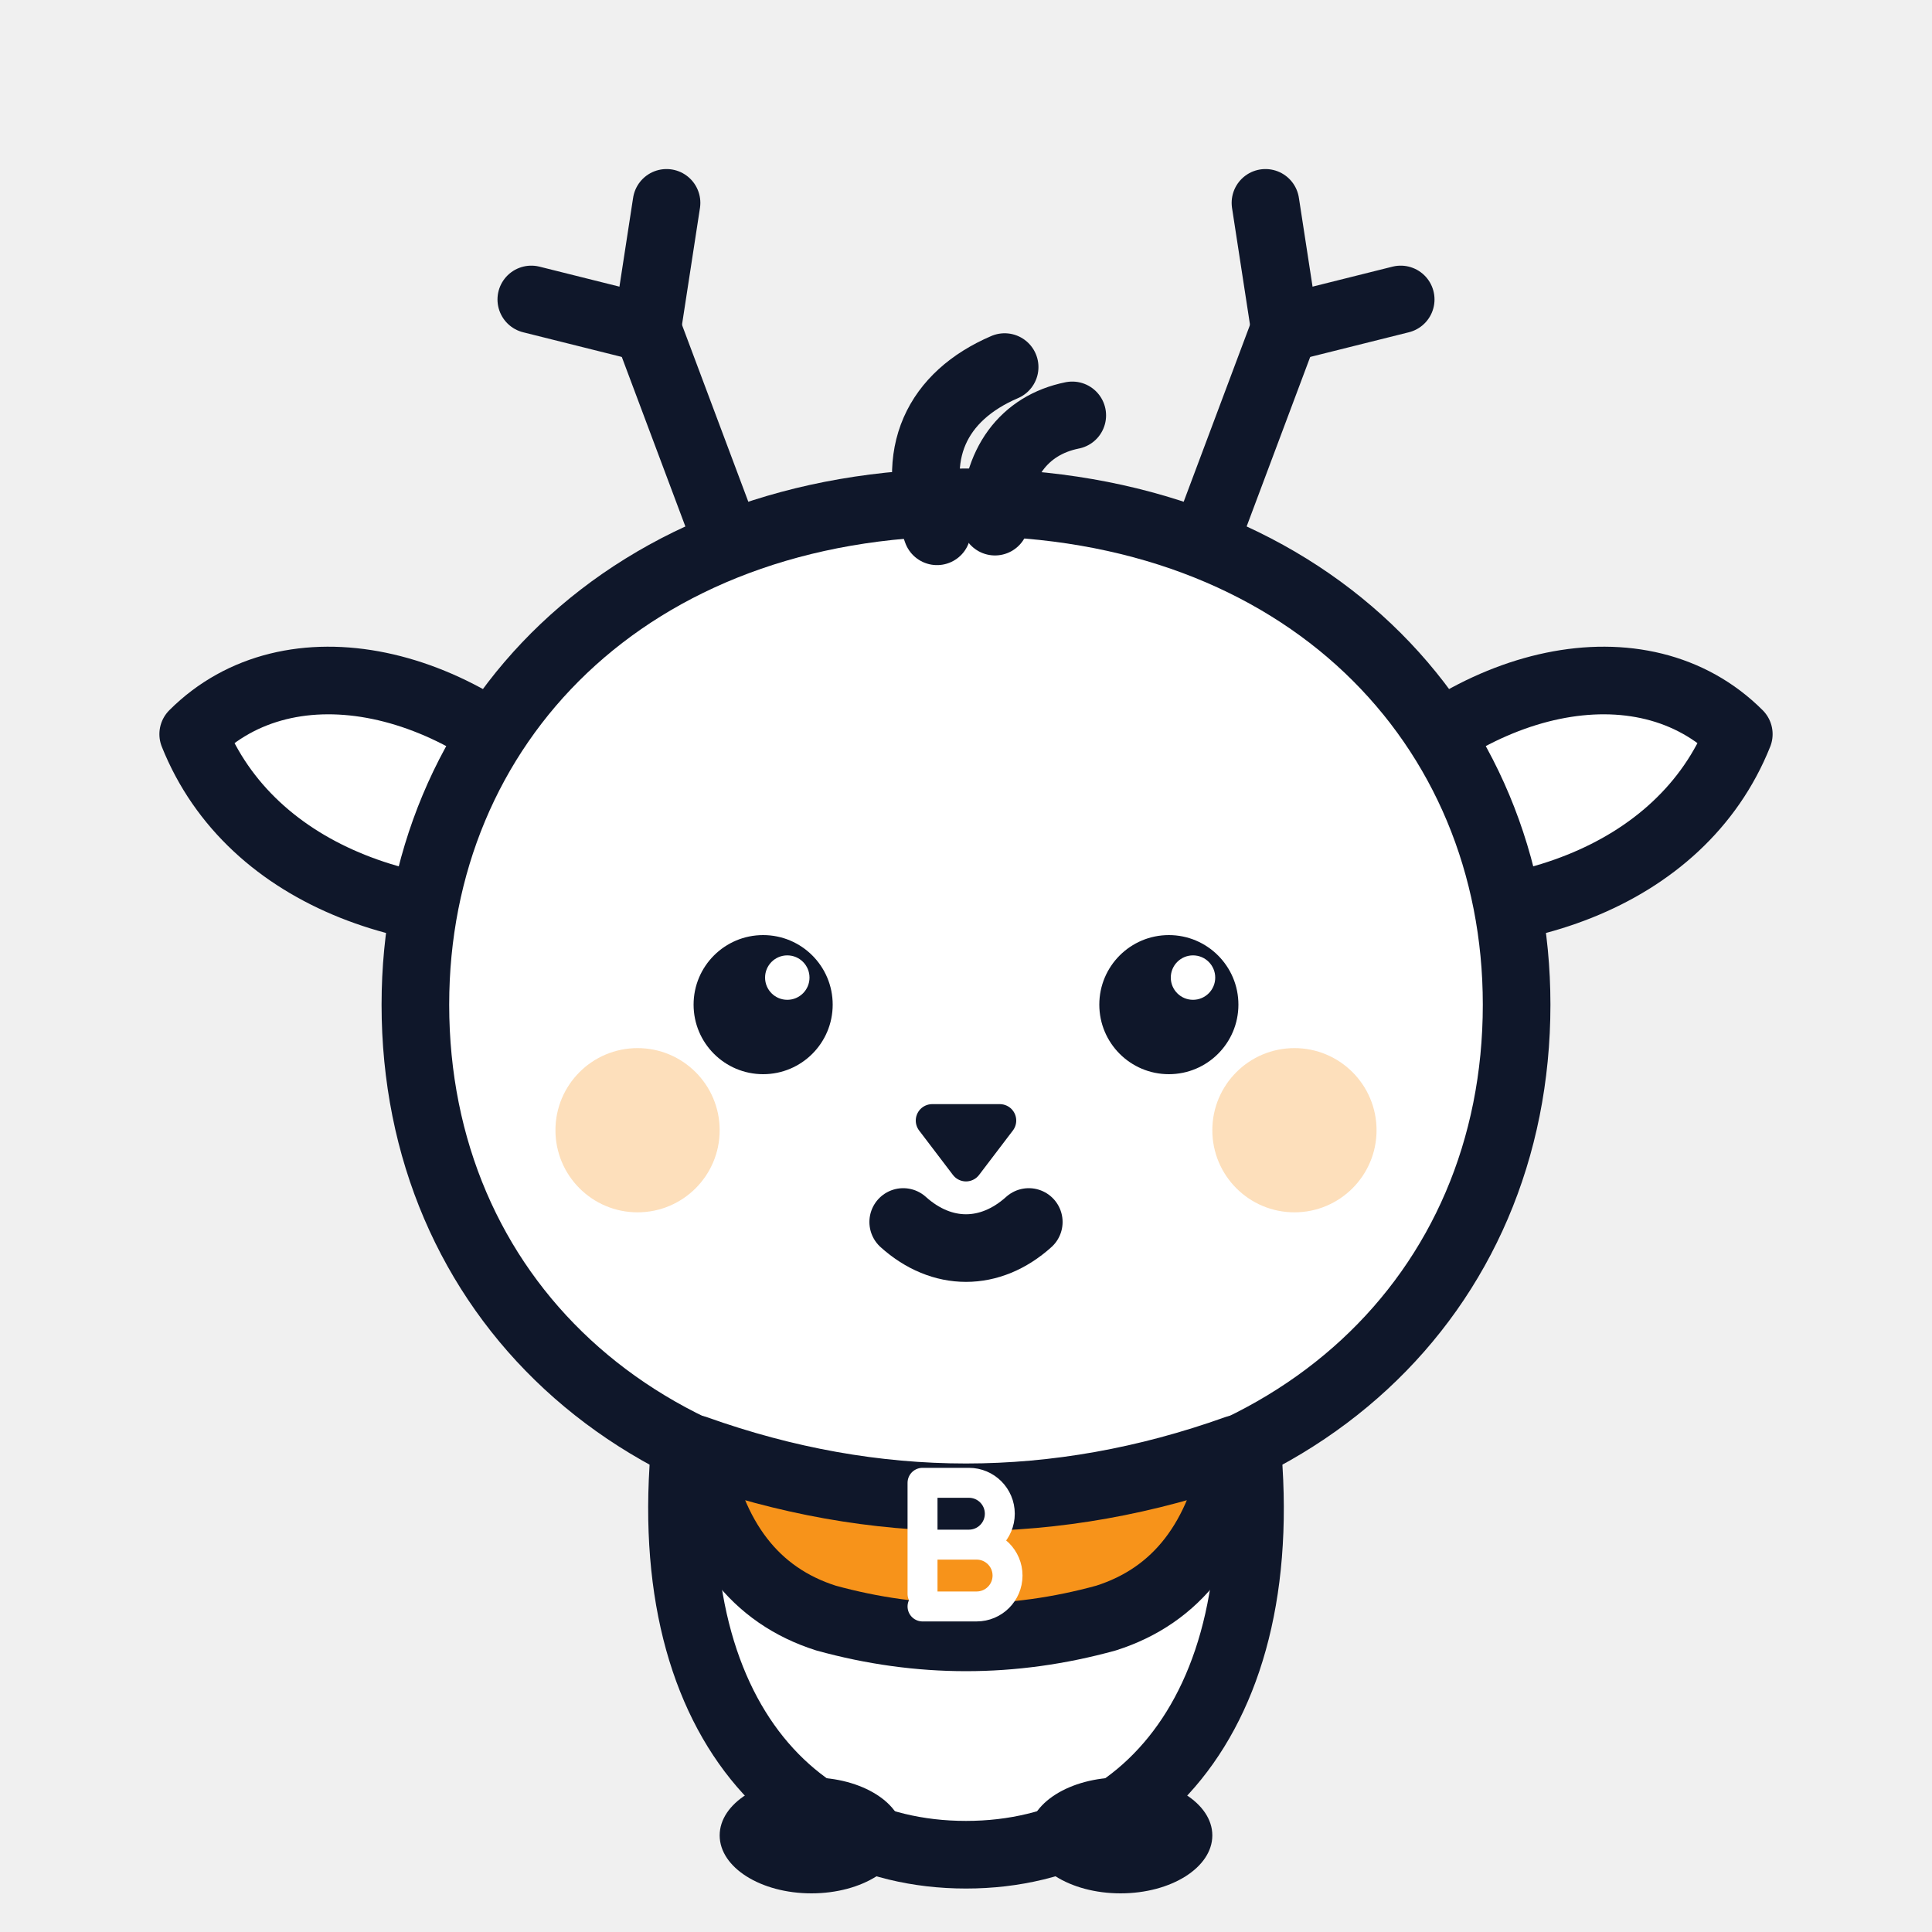
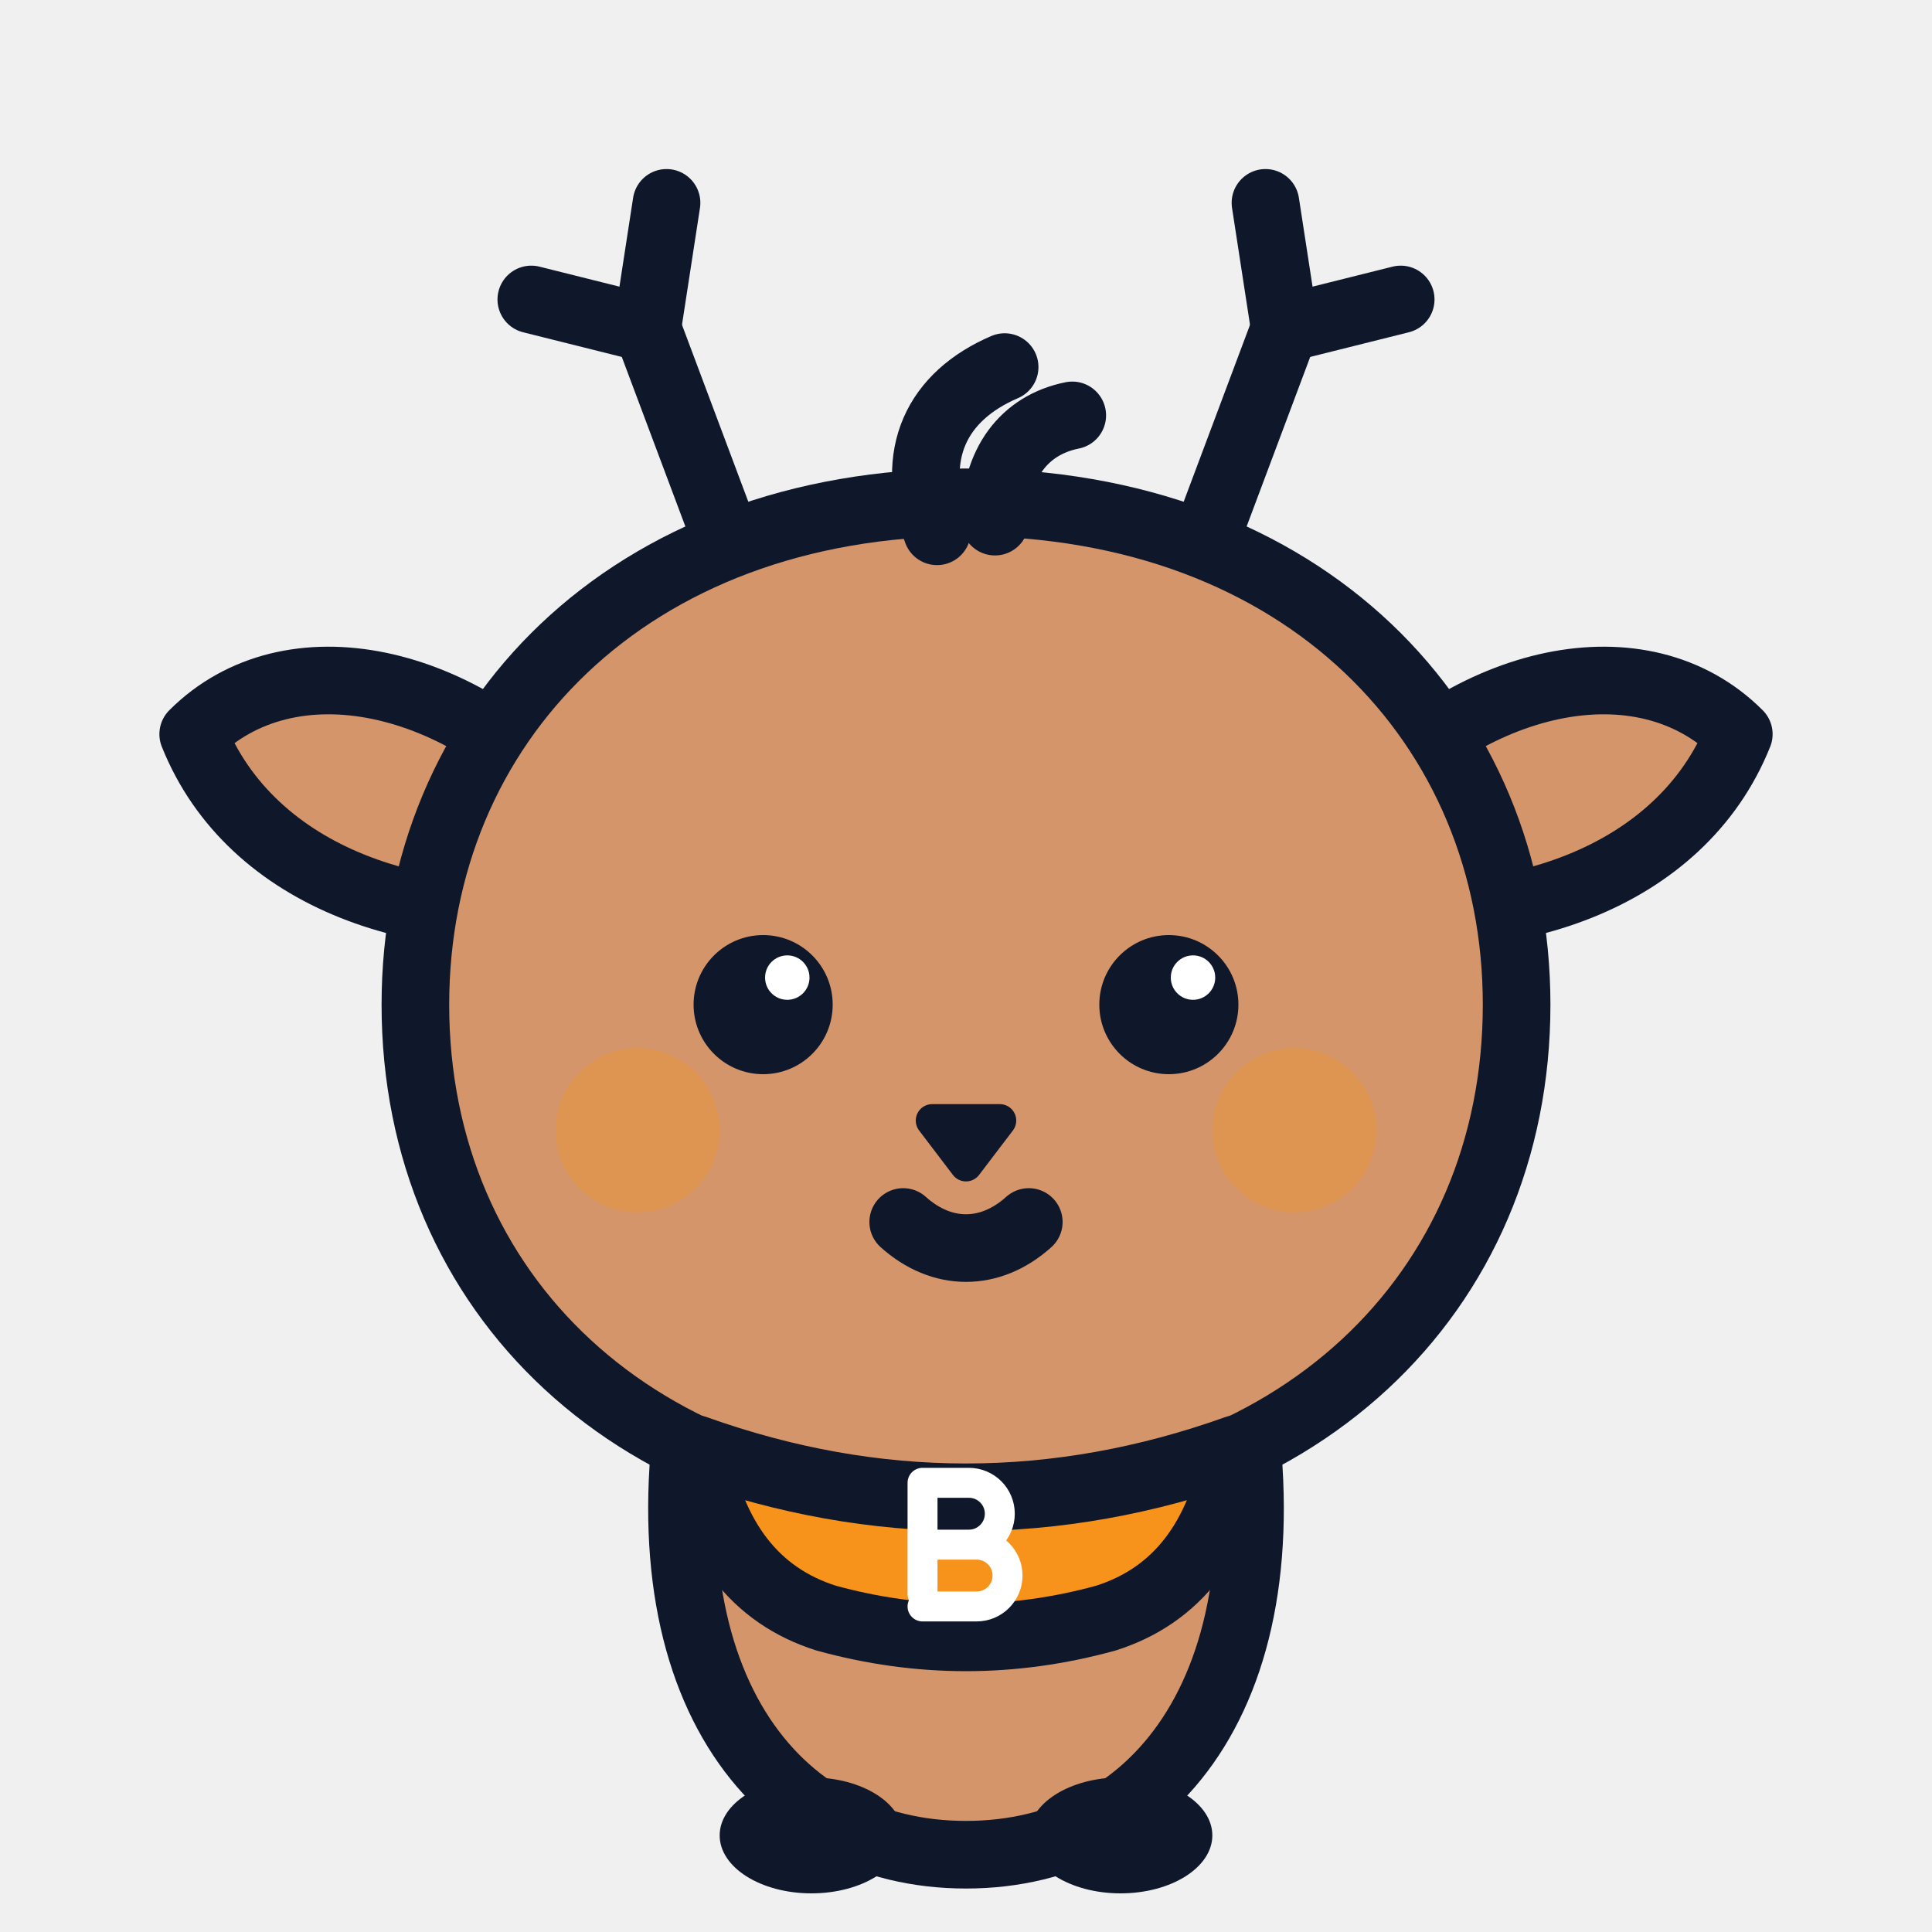
<svg xmlns="http://www.w3.org/2000/svg" viewBox="0 0 200 200" width="200" height="200">
  <style>
    .ink { stroke: #0f172a; stroke-width: 7; stroke-linecap: round; stroke-linejoin: round; fill: none; }
-     .body { fill: #ffffff; }
+     .body { fill: #d4956a; }
    .solid { fill: #0f172a; stroke: none; }
    .accent { fill: #f7931a; }
    #breathe { animation: nBreathe 3.8s ease-in-out infinite; transform-origin: 100px 192px; }
    #head { animation: nSway 7.4s ease-in-out infinite; transform-origin: 100px 148px; }
    #eyes { animation: nBlink 4.6s linear infinite; transform-origin: 100px 104px; }
    #pupils { animation: nLook 11s linear infinite; }
    #tuft { animation: nTuft 8.6s linear infinite; transform-origin: 100px 56px; }
    #earL { animation: nEarL 7.3s linear infinite; transform-origin: 56px 86px; }
    #earR { animation: nEarR 8.1s linear infinite; transform-origin: 144px 86px; }
    @keyframes nBreathe { 0%, 100% { transform: scale(1, 1); } 50% { transform: scale(1.015, 0.978); } }
    @keyframes nSway { 0%, 100% { transform: rotate(-1.6deg); } 50% { transform: rotate(1.6deg); } }
    @keyframes nBlink { 0%, 91%, 97%, 100% { transform: scaleY(1); } 94% { transform: scaleY(0.06); } }
    @keyframes nLook { 0%, 68%, 92%, 100% { transform: translateX(0); } 74%, 86% { transform: translateX(-4.5px); } }
    @keyframes nTuft { 0%, 86%, 100% { transform: rotate(0deg); } 90% { transform: rotate(-8deg); } 95% { transform: rotate(3deg); } }
    @keyframes nEarL { 0%, 86%, 100% { transform: rotate(0deg); } 90% { transform: rotate(-9deg); } 95% { transform: rotate(3deg); } }
    @keyframes nEarR { 0%, 70%, 84%, 100% { transform: rotate(0deg); } 75% { transform: rotate(9deg); } 80% { transform: rotate(-3deg); } }
    @media (prefers-reduced-motion: reduce) { #breathe, #head, #eyes, #pupils, #tuft, #earL, #earR { animation: none; } }
  </style>
  <g id="breathe">
    <path class="ink body" d="M72 142c-6 32 8 50 28 50s34-18 28-50" />
    <g id="head">
      <path class="ink" d="M76 58 67 34" />
      <path class="ink" d="M67 34l2-13" />
      <path class="ink" d="M67 34 55 31" />
      <path class="ink" d="M124 58l9-24" />
      <path class="ink" d="M133 34l-2-13" />
      <path class="ink" d="M133 34l12-3" />
      <g id="earL">
        <path class="ink body" d="M60 84C48 70 30 66 20 76c6 15 24 21 42 18Z" />
      </g>
      <g id="earR">
        <path class="ink body" d="M140 84c12-14 30-18 40-8-6 15-24 21-42 18Z" />
      </g>
      <path class="ink body" d="M100 52c35 0 57 23 57 52 0 30-23 52-57 52s-57-22-57-52c0-29 22-52 57-52Z" />
      <g id="tuft">
        <path class="ink" d="M97 55c-3-8 0-14 7-17" stroke-width="6" />
        <path class="ink" d="M103 54c0-6 3-10 8-11" stroke-width="6" />
      </g>
      <circle class="accent" cx="66" cy="117" r="8.5" opacity="0.3" />
      <circle class="accent" cx="134" cy="117" r="8.5" opacity="0.3" />
      <g id="eyes">
        <g id="pupils">
          <circle class="solid" cx="79" cy="104" r="7.2" />
          <circle class="solid" cx="121" cy="104" r="7.2" />
          <circle cx="81.5" cy="101.2" r="2.3" fill="#ffffff" />
          <circle cx="123.5" cy="101.2" r="2.3" fill="#ffffff" />
        </g>
      </g>
      <path d="M96.5 116h7l-3.5 4.6Z" fill="#0f172a" stroke="#0f172a" stroke-width="3.4" stroke-linejoin="round" />
      <path class="ink" d="M93.5 126.5c4 3.6 9 3.6 13 0" stroke-width="4" />
    </g>
    <ellipse class="solid" cx="84" cy="190" rx="9.5" ry="6" />
    <ellipse class="solid" cx="116" cy="190" rx="9.5" ry="6" />
    <path class="ink accent" d="M72 150q28 10 56 0-2.5 14-13.5 17.5-14.5 4-29 0Q74.5 164 72 150Z" stroke-width="5.5" />
    <path d="M95.5 153.5v11.5m0-11.5h4.8a3.2 3.2 0 0 1 0 6.4h-4.8m0 0h5.6a3.2 3.2 0 0 1 0 6.4h-5.6" fill="none" stroke="#ffffff" stroke-width="3.1" stroke-linecap="round" stroke-linejoin="round" />
  </g>
</svg>
